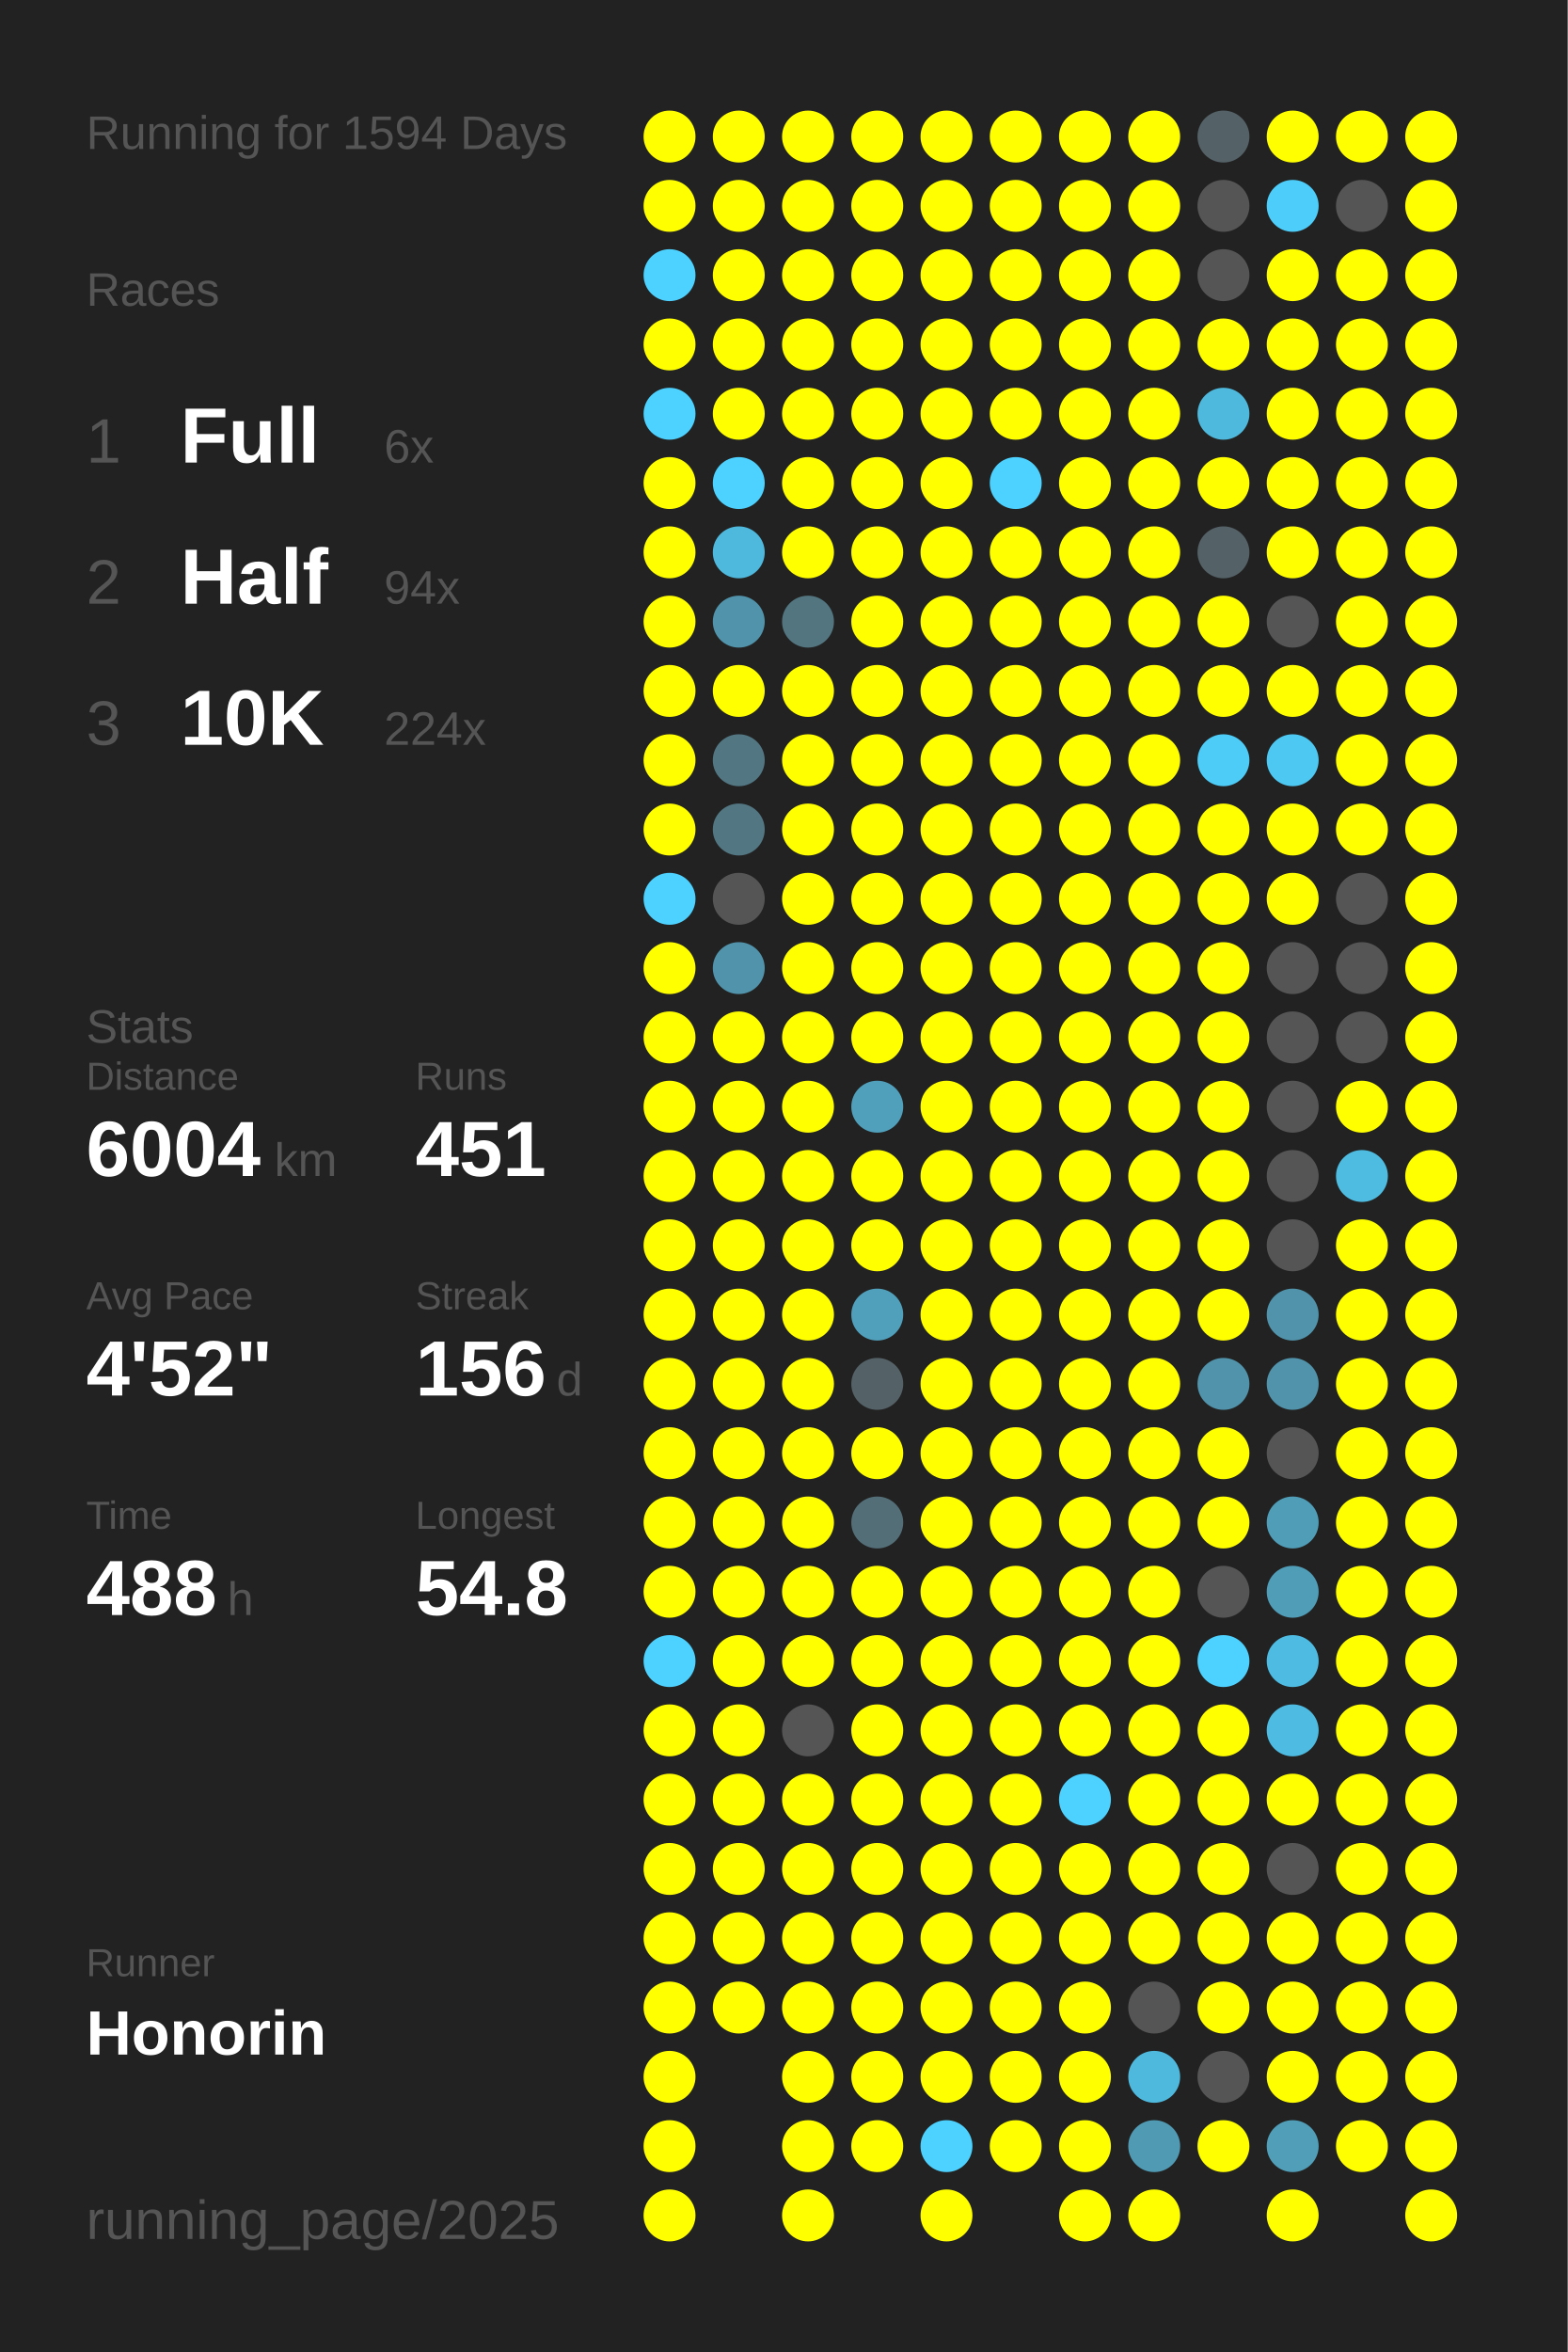
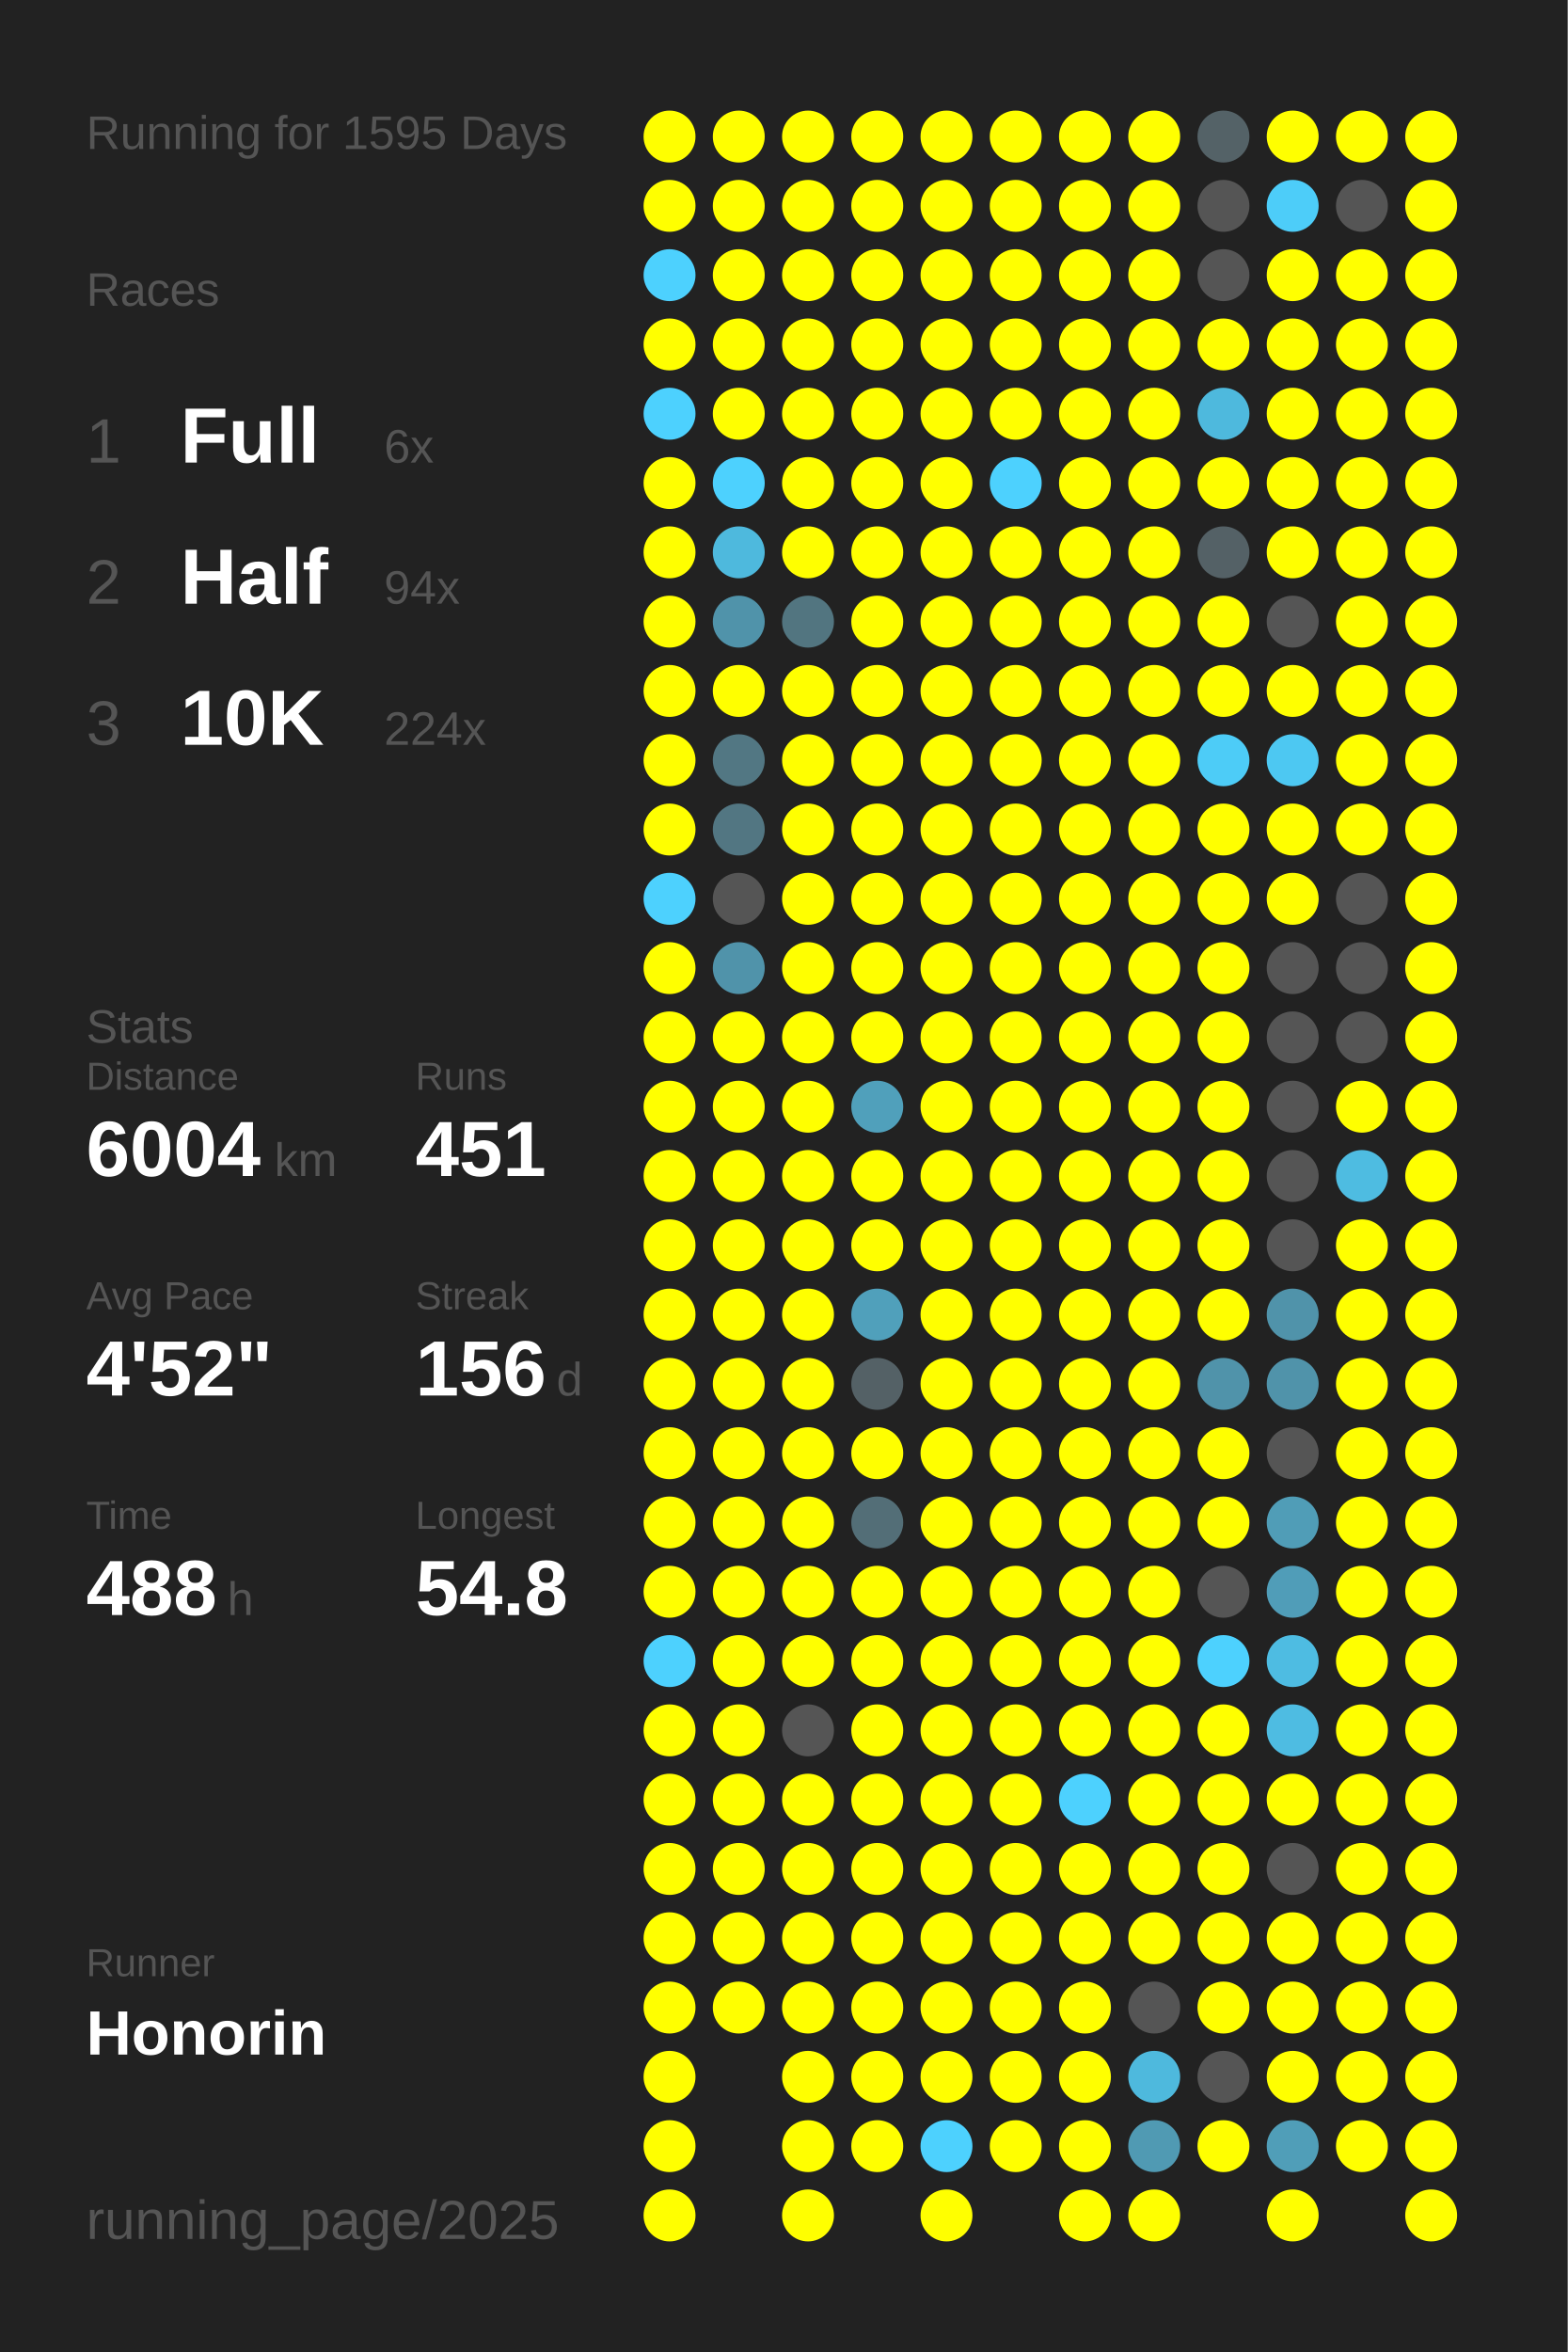
<svg xmlns="http://www.w3.org/2000/svg" baseProfile="full" height="300mm" version="1.1" viewBox="0,0,200,300" width="200mm">
  <defs />
  <rect fill="#222222" height="300" width="200" x="0" y="0" />
-   <text fill="#555555" style="font-size:6px; font-family:Arial;" x="11" y="19">Running for 1594 Days</text>
+   <text fill="#555555" style="font-size:6px; font-family:Arial;" x="11" y="19">Running for 1595 Days</text>
  <text fill="#555555" style="font-size:6px; font-family:Arial;" x="11" y="39">Races</text>
  <text fill="#555555" style="font-size:8px; font-family:Arial;" x="11" y="59">1</text>
  <text fill="#FFFFFF" style="font-size:10px; font-family:Arial; font-weight:bold;" x="23" y="59">Full</text>
  <text fill="#555555" style="font-size:6px; font-family:Arial;" x="49" y="59">6x</text>
  <text fill="#555555" style="font-size:8px; font-family:Arial;" x="11" y="77">2</text>
  <text fill="#FFFFFF" style="font-size:10px; font-family:Arial; font-weight:bold;" x="23" y="77">Half</text>
  <text fill="#555555" style="font-size:6px; font-family:Arial;" x="49" y="77">94x</text>
  <text fill="#555555" style="font-size:8px; font-family:Arial;" x="11" y="95">3</text>
  <text fill="#FFFFFF" style="font-size:10px; font-family:Arial; font-weight:bold;" x="23" y="95">10K</text>
  <text fill="#555555" style="font-size:6px; font-family:Arial;" x="49" y="95">224x</text>
  <text fill="#555555" style="font-size:6px; font-family:Arial;" x="11" y="133">Stats</text>
  <text fill="#555555" style="font-size:5px; font-family:Arial;" x="11" y="139">Distance</text>
  <text fill="#FFFFFF" style="font-size:10px; font-family:Arial; font-weight:bold;" x="11" y="150">6004</text>
  <text fill="#555555" style="font-size:6px; font-family:Arial;" x="35" y="150">km</text>
  <text fill="#555555" style="font-size:5px; font-family:Arial;" x="53" y="139">Runs</text>
  <text fill="#FFFFFF" style="font-size:10px; font-family:Arial; font-weight:bold;" x="53" y="150">451</text>
  <text fill="#555555" style="font-size:5px; font-family:Arial;" x="11" y="167">Avg Pace</text>
  <text fill="#FFFFFF" style="font-size:10px; font-family:Arial; font-weight:bold;" x="11" y="178">4'52"</text>
  <text fill="#555555" style="font-size:5px; font-family:Arial;" x="53" y="167">Streak</text>
  <text fill="#FFFFFF" style="font-size:10px; font-family:Arial; font-weight:bold;" x="53" y="178">156</text>
  <text fill="#555555" style="font-size:6px; font-family:Arial;" x="71" y="178">d</text>
  <text fill="#555555" style="font-size:5px; font-family:Arial;" x="11" y="195">Time</text>
  <text fill="#FFFFFF" style="font-size:10px; font-family:Arial; font-weight:bold;" x="11" y="206">488</text>
  <text fill="#555555" style="font-size:6px; font-family:Arial;" x="29" y="206">h</text>
  <text fill="#555555" style="font-size:5px; font-family:Arial;" x="53" y="195">Longest</text>
  <text fill="#FFFFFF" style="font-size:10px; font-family:Arial; font-weight:bold;" x="53" y="206">54.8</text>
  <text fill="#555555" style="font-size:5px; font-family:Arial;" x="11" y="252.065">Runner</text>
  <text fill="#FFFFFF" style="font-size:8px; font-family:Arial; font-weight:bold;" x="11" y="262.065">Honorin</text>
  <text fill="#555555" style="font-size:7px; font-family:Arial;" x="11" y="285.581">running_page/2025</text>
  <circle cx="85.417" cy="17.419" fill="#FFFF00" r="3.312" />
  <circle cx="85.417" cy="26.258" fill="#FFFF00" r="3.312" />
  <circle cx="85.417" cy="35.097" fill="#4dd1fe" r="3.312" />
  <circle cx="85.417" cy="43.935" fill="#FFFF00" r="3.312" />
  <circle cx="85.417" cy="52.774" fill="#4dd1fe" r="3.312" />
  <circle cx="85.417" cy="61.613" fill="#FFFF00" r="3.312" />
  <circle cx="85.417" cy="70.452" fill="#FFFF00" r="3.312" />
  <circle cx="85.417" cy="79.29" fill="#FFFF00" r="3.312" />
  <circle cx="85.417" cy="88.129" fill="#FFFF00" r="3.312" />
  <circle cx="85.417" cy="96.968" fill="#FFFF00" r="3.312" />
  <circle cx="85.417" cy="105.806" fill="#FFFF00" r="3.312" />
  <circle cx="85.417" cy="114.645" fill="#4dd1fe" r="3.312" />
  <circle cx="85.417" cy="123.484" fill="#FFFF00" r="3.312" />
  <circle cx="85.417" cy="132.323" fill="#FFFF00" r="3.312" />
  <circle cx="85.417" cy="141.161" fill="#FFFF00" r="3.312" />
  <circle cx="85.417" cy="150" fill="#FFFF00" r="3.312" />
  <circle cx="85.417" cy="158.839" fill="#FFFF00" r="3.312" />
  <circle cx="85.417" cy="167.677" fill="#FFFF00" r="3.312" />
  <circle cx="85.417" cy="176.516" fill="#FFFF00" r="3.312" />
  <circle cx="85.417" cy="185.355" fill="#FFFF00" r="3.312" />
  <circle cx="85.417" cy="194.194" fill="#FFFF00" r="3.312" />
  <circle cx="85.417" cy="203.032" fill="#FFFF00" r="3.312" />
  <circle cx="85.417" cy="211.871" fill="#4dd1fe" r="3.312" />
  <circle cx="85.417" cy="220.71" fill="#FFFF00" r="3.312" />
  <circle cx="85.417" cy="229.548" fill="#FFFF00" r="3.312" />
  <circle cx="85.417" cy="238.387" fill="#FFFF00" r="3.312" />
  <circle cx="85.417" cy="247.226" fill="#FFFF00" r="3.312" />
  <circle cx="85.417" cy="256.065" fill="#FFFF00" r="3.312" />
  <circle cx="85.417" cy="264.903" fill="#FFFF00" r="3.312" />
  <circle cx="85.417" cy="273.742" fill="#FFFF00" r="3.312" />
  <circle cx="85.417" cy="282.581" fill="#FFFF00" r="3.312" />
  <circle cx="94.25" cy="17.419" fill="#FFFF00" r="3.312" />
  <circle cx="94.25" cy="26.258" fill="#FFFF00" r="3.312" />
  <circle cx="94.25" cy="35.097" fill="#FFFF00" r="3.312" />
  <circle cx="94.25" cy="43.935" fill="#FFFF00" r="3.312" />
  <circle cx="94.25" cy="52.774" fill="#FFFF00" r="3.312" />
  <circle cx="94.25" cy="61.613" fill="#4dd1fe" r="3.312" />
  <circle cx="94.25" cy="70.452" fill="#4eb9dd" r="3.312" />
  <circle cx="94.25" cy="79.29" fill="#5093aa" r="3.312" />
  <circle cx="94.25" cy="88.129" fill="#FFFF00" r="3.312" />
  <circle cx="94.25" cy="96.968" fill="#527783" r="3.312" />
  <circle cx="94.25" cy="105.806" fill="#527682" r="3.312" />
  <circle cx="94.25" cy="114.645" fill="#555555" r="3.312" />
  <circle cx="94.25" cy="123.484" fill="#5093aa" r="3.312" />
  <circle cx="94.25" cy="132.323" fill="#FFFF00" r="3.312" />
  <circle cx="94.25" cy="141.161" fill="#FFFF00" r="3.312" />
  <circle cx="94.25" cy="150" fill="#FFFF00" r="3.312" />
  <circle cx="94.25" cy="158.839" fill="#FFFF00" r="3.312" />
  <circle cx="94.25" cy="167.677" fill="#FFFF00" r="3.312" />
  <circle cx="94.25" cy="176.516" fill="#FFFF00" r="3.312" />
  <circle cx="94.25" cy="185.355" fill="#FFFF00" r="3.312" />
  <circle cx="94.25" cy="194.194" fill="#FFFF00" r="3.312" />
  <circle cx="94.25" cy="203.032" fill="#FFFF00" r="3.312" />
  <circle cx="94.25" cy="211.871" fill="#FFFF00" r="3.312" />
  <circle cx="94.25" cy="220.71" fill="#FFFF00" r="3.312" />
  <circle cx="94.25" cy="229.548" fill="#FFFF00" r="3.312" />
  <circle cx="94.25" cy="238.387" fill="#FFFF00" r="3.312" />
  <circle cx="94.25" cy="247.226" fill="#FFFF00" r="3.312" />
  <circle cx="94.25" cy="256.065" fill="#FFFF00" r="3.312" />
  <circle cx="103.083" cy="17.419" fill="#FFFF00" r="3.312" />
  <circle cx="103.083" cy="26.258" fill="#FFFF00" r="3.312" />
  <circle cx="103.083" cy="35.097" fill="#FFFF00" r="3.312" />
  <circle cx="103.083" cy="43.935" fill="#FFFF00" r="3.312" />
  <circle cx="103.083" cy="52.774" fill="#FFFF00" r="3.312" />
  <circle cx="103.083" cy="61.613" fill="#FFFF00" r="3.312" />
  <circle cx="103.083" cy="70.452" fill="#FFFF00" r="3.312" />
  <circle cx="103.083" cy="79.29" fill="#527580" r="3.312" />
  <circle cx="103.083" cy="88.129" fill="#FFFF00" r="3.312" />
  <circle cx="103.083" cy="96.968" fill="#FFFF00" r="3.312" />
  <circle cx="103.083" cy="105.806" fill="#FFFF00" r="3.312" />
  <circle cx="103.083" cy="114.645" fill="#FFFF00" r="3.312" />
  <circle cx="103.083" cy="123.484" fill="#FFFF00" r="3.312" />
  <circle cx="103.083" cy="132.323" fill="#FFFF00" r="3.312" />
  <circle cx="103.083" cy="141.161" fill="#FFFF00" r="3.312" />
  <circle cx="103.083" cy="150" fill="#FFFF00" r="3.312" />
  <circle cx="103.083" cy="158.839" fill="#FFFF00" r="3.312" />
  <circle cx="103.083" cy="167.677" fill="#FFFF00" r="3.312" />
  <circle cx="103.083" cy="176.516" fill="#FFFF00" r="3.312" />
  <circle cx="103.083" cy="185.355" fill="#FFFF00" r="3.312" />
  <circle cx="103.083" cy="194.194" fill="#FFFF00" r="3.312" />
  <circle cx="103.083" cy="203.032" fill="#FFFF00" r="3.312" />
  <circle cx="103.083" cy="211.871" fill="#FFFF00" r="3.312" />
  <circle cx="103.083" cy="220.71" fill="#555555" r="3.312" />
  <circle cx="103.083" cy="229.548" fill="#FFFF00" r="3.312" />
  <circle cx="103.083" cy="238.387" fill="#FFFF00" r="3.312" />
  <circle cx="103.083" cy="247.226" fill="#FFFF00" r="3.312" />
  <circle cx="103.083" cy="256.065" fill="#FFFF00" r="3.312" />
  <circle cx="103.083" cy="264.903" fill="#FFFF00" r="3.312" />
  <circle cx="103.083" cy="273.742" fill="#FFFF00" r="3.312" />
  <circle cx="103.083" cy="282.581" fill="#FFFF00" r="3.312" />
  <circle cx="111.917" cy="17.419" fill="#FFFF00" r="3.312" />
  <circle cx="111.917" cy="26.258" fill="#FFFF00" r="3.312" />
  <circle cx="111.917" cy="35.097" fill="#FFFF00" r="3.312" />
  <circle cx="111.917" cy="43.935" fill="#FFFF00" r="3.312" />
  <circle cx="111.917" cy="52.774" fill="#FFFF00" r="3.312" />
  <circle cx="111.917" cy="61.613" fill="#FFFF00" r="3.312" />
  <circle cx="111.917" cy="70.452" fill="#FFFF00" r="3.312" />
  <circle cx="111.917" cy="79.29" fill="#FFFF00" r="3.312" />
  <circle cx="111.917" cy="88.129" fill="#FFFF00" r="3.312" />
  <circle cx="111.917" cy="96.968" fill="#FFFF00" r="3.312" />
  <circle cx="111.917" cy="105.806" fill="#FFFF00" r="3.312" />
  <circle cx="111.917" cy="114.645" fill="#FFFF00" r="3.312" />
  <circle cx="111.917" cy="123.484" fill="#FFFF00" r="3.312" />
  <circle cx="111.917" cy="132.323" fill="#FFFF00" r="3.312" />
  <circle cx="111.917" cy="141.161" fill="#50a0bb" r="3.312" />
  <circle cx="111.917" cy="150" fill="#FFFF00" r="3.312" />
  <circle cx="111.917" cy="158.839" fill="#FFFF00" r="3.312" />
  <circle cx="111.917" cy="167.677" fill="#50a0bb" r="3.312" />
  <circle cx="111.917" cy="176.516" fill="#546166" r="3.312" />
  <circle cx="111.917" cy="185.355" fill="#FFFF00" r="3.312" />
  <circle cx="111.917" cy="194.194" fill="#536e77" r="3.312" />
  <circle cx="111.917" cy="203.032" fill="#FFFF00" r="3.312" />
  <circle cx="111.917" cy="211.871" fill="#FFFF00" r="3.312" />
  <circle cx="111.917" cy="220.71" fill="#FFFF00" r="3.312" />
  <circle cx="111.917" cy="229.548" fill="#FFFF00" r="3.312" />
  <circle cx="111.917" cy="238.387" fill="#FFFF00" r="3.312" />
  <circle cx="111.917" cy="247.226" fill="#FFFF00" r="3.312" />
  <circle cx="111.917" cy="256.065" fill="#FFFF00" r="3.312" />
  <circle cx="111.917" cy="264.903" fill="#FFFF00" r="3.312" />
  <circle cx="111.917" cy="273.742" fill="#FFFF00" r="3.312" />
  <circle cx="120.75" cy="17.419" fill="#FFFF00" r="3.312" />
  <circle cx="120.75" cy="26.258" fill="#FFFF00" r="3.312" />
  <circle cx="120.75" cy="35.097" fill="#FFFF00" r="3.312" />
  <circle cx="120.75" cy="43.935" fill="#FFFF00" r="3.312" />
  <circle cx="120.75" cy="52.774" fill="#FFFF00" r="3.312" />
  <circle cx="120.75" cy="61.613" fill="#FFFF00" r="3.312" />
  <circle cx="120.75" cy="70.452" fill="#FFFF00" r="3.312" />
  <circle cx="120.75" cy="79.29" fill="#FFFF00" r="3.312" />
  <circle cx="120.75" cy="88.129" fill="#FFFF00" r="3.312" />
  <circle cx="120.75" cy="96.968" fill="#FFFF00" r="3.312" />
  <circle cx="120.75" cy="105.806" fill="#FFFF00" r="3.312" />
  <circle cx="120.75" cy="114.645" fill="#FFFF00" r="3.312" />
  <circle cx="120.75" cy="123.484" fill="#FFFF00" r="3.312" />
  <circle cx="120.75" cy="132.323" fill="#FFFF00" r="3.312" />
  <circle cx="120.75" cy="141.161" fill="#FFFF00" r="3.312" />
  <circle cx="120.75" cy="150" fill="#FFFF00" r="3.312" />
  <circle cx="120.75" cy="158.839" fill="#FFFF00" r="3.312" />
  <circle cx="120.75" cy="167.677" fill="#FFFF00" r="3.312" />
  <circle cx="120.75" cy="176.516" fill="#FFFF00" r="3.312" />
  <circle cx="120.75" cy="185.355" fill="#FFFF00" r="3.312" />
  <circle cx="120.75" cy="194.194" fill="#FFFF00" r="3.312" />
  <circle cx="120.75" cy="203.032" fill="#FFFF00" r="3.312" />
  <circle cx="120.75" cy="211.871" fill="#FFFF00" r="3.312" />
  <circle cx="120.75" cy="220.71" fill="#FFFF00" r="3.312" />
  <circle cx="120.75" cy="229.548" fill="#FFFF00" r="3.312" />
  <circle cx="120.75" cy="238.387" fill="#FFFF00" r="3.312" />
  <circle cx="120.75" cy="247.226" fill="#FFFF00" r="3.312" />
  <circle cx="120.75" cy="256.065" fill="#FFFF00" r="3.312" />
  <circle cx="120.75" cy="264.903" fill="#FFFF00" r="3.312" />
  <circle cx="120.75" cy="273.742" fill="#4dd1fe" r="3.312" />
  <circle cx="120.75" cy="282.581" fill="#FFFF00" r="3.312" />
  <circle cx="129.583" cy="17.419" fill="#FFFF00" r="3.312" />
  <circle cx="129.583" cy="26.258" fill="#FFFF00" r="3.312" />
  <circle cx="129.583" cy="35.097" fill="#FFFF00" r="3.312" />
  <circle cx="129.583" cy="43.935" fill="#FFFF00" r="3.312" />
  <circle cx="129.583" cy="52.774" fill="#FFFF00" r="3.312" />
  <circle cx="129.583" cy="61.613" fill="#4dd1fe" r="3.312" />
  <circle cx="129.583" cy="70.452" fill="#FFFF00" r="3.312" />
  <circle cx="129.583" cy="79.29" fill="#FFFF00" r="3.312" />
  <circle cx="129.583" cy="88.129" fill="#FFFF00" r="3.312" />
  <circle cx="129.583" cy="96.968" fill="#FFFF00" r="3.312" />
  <circle cx="129.583" cy="105.806" fill="#FFFF00" r="3.312" />
  <circle cx="129.583" cy="114.645" fill="#FFFF00" r="3.312" />
  <circle cx="129.583" cy="123.484" fill="#FFFF00" r="3.312" />
  <circle cx="129.583" cy="132.323" fill="#FFFF00" r="3.312" />
  <circle cx="129.583" cy="141.161" fill="#FFFF00" r="3.312" />
  <circle cx="129.583" cy="150" fill="#FFFF00" r="3.312" />
  <circle cx="129.583" cy="158.839" fill="#FFFF00" r="3.312" />
  <circle cx="129.583" cy="167.677" fill="#FFFF00" r="3.312" />
  <circle cx="129.583" cy="176.516" fill="#FFFF00" r="3.312" />
  <circle cx="129.583" cy="185.355" fill="#FFFF00" r="3.312" />
  <circle cx="129.583" cy="194.194" fill="#FFFF00" r="3.312" />
  <circle cx="129.583" cy="203.032" fill="#FFFF00" r="3.312" />
  <circle cx="129.583" cy="211.871" fill="#FFFF00" r="3.312" />
  <circle cx="129.583" cy="220.71" fill="#FFFF00" r="3.312" />
  <circle cx="129.583" cy="229.548" fill="#FFFF00" r="3.312" />
  <circle cx="129.583" cy="238.387" fill="#FFFF00" r="3.312" />
  <circle cx="129.583" cy="247.226" fill="#FFFF00" r="3.312" />
  <circle cx="129.583" cy="256.065" fill="#FFFF00" r="3.312" />
  <circle cx="129.583" cy="264.903" fill="#FFFF00" r="3.312" />
  <circle cx="129.583" cy="273.742" fill="#FFFF00" r="3.312" />
  <circle cx="138.417" cy="17.419" fill="#FFFF00" r="3.312" />
  <circle cx="138.417" cy="26.258" fill="#FFFF00" r="3.312" />
  <circle cx="138.417" cy="35.097" fill="#FFFF00" r="3.312" />
  <circle cx="138.417" cy="43.935" fill="#FFFF00" r="3.312" />
  <circle cx="138.417" cy="52.774" fill="#FFFF00" r="3.312" />
  <circle cx="138.417" cy="61.613" fill="#FFFF00" r="3.312" />
  <circle cx="138.417" cy="70.452" fill="#FFFF00" r="3.312" />
  <circle cx="138.417" cy="79.29" fill="#FFFF00" r="3.312" />
  <circle cx="138.417" cy="88.129" fill="#FFFF00" r="3.312" />
  <circle cx="138.417" cy="96.968" fill="#FFFF00" r="3.312" />
  <circle cx="138.417" cy="105.806" fill="#FFFF00" r="3.312" />
  <circle cx="138.417" cy="114.645" fill="#FFFF00" r="3.312" />
  <circle cx="138.417" cy="123.484" fill="#FFFF00" r="3.312" />
  <circle cx="138.417" cy="132.323" fill="#FFFF00" r="3.312" />
  <circle cx="138.417" cy="141.161" fill="#FFFF00" r="3.312" />
  <circle cx="138.417" cy="150" fill="#FFFF00" r="3.312" />
  <circle cx="138.417" cy="158.839" fill="#FFFF00" r="3.312" />
  <circle cx="138.417" cy="167.677" fill="#FFFF00" r="3.312" />
  <circle cx="138.417" cy="176.516" fill="#FFFF00" r="3.312" />
  <circle cx="138.417" cy="185.355" fill="#FFFF00" r="3.312" />
  <circle cx="138.417" cy="194.194" fill="#FFFF00" r="3.312" />
  <circle cx="138.417" cy="203.032" fill="#FFFF00" r="3.312" />
  <circle cx="138.417" cy="211.871" fill="#FFFF00" r="3.312" />
  <circle cx="138.417" cy="220.71" fill="#FFFF00" r="3.312" />
  <circle cx="138.417" cy="229.548" fill="#4dd1fe" r="3.312" />
  <circle cx="138.417" cy="238.387" fill="#FFFF00" r="3.312" />
  <circle cx="138.417" cy="247.226" fill="#FFFF00" r="3.312" />
  <circle cx="138.417" cy="256.065" fill="#FFFF00" r="3.312" />
  <circle cx="138.417" cy="264.903" fill="#FFFF00" r="3.312" />
  <circle cx="138.417" cy="273.742" fill="#FFFF00" r="3.312" />
  <circle cx="138.417" cy="282.581" fill="#FFFF00" r="3.312" />
  <circle cx="147.25" cy="17.419" fill="#FFFF00" r="3.312" />
  <circle cx="147.25" cy="26.258" fill="#FFFF00" r="3.312" />
  <circle cx="147.25" cy="35.097" fill="#FFFF00" r="3.312" />
  <circle cx="147.25" cy="43.935" fill="#FFFF00" r="3.312" />
  <circle cx="147.25" cy="52.774" fill="#FFFF00" r="3.312" />
  <circle cx="147.25" cy="61.613" fill="#FFFF00" r="3.312" />
  <circle cx="147.25" cy="70.452" fill="#FFFF00" r="3.312" />
  <circle cx="147.25" cy="79.29" fill="#FFFF00" r="3.312" />
  <circle cx="147.25" cy="88.129" fill="#FFFF00" r="3.312" />
  <circle cx="147.25" cy="96.968" fill="#FFFF00" r="3.312" />
  <circle cx="147.25" cy="105.806" fill="#FFFF00" r="3.312" />
  <circle cx="147.25" cy="114.645" fill="#FFFF00" r="3.312" />
  <circle cx="147.25" cy="123.484" fill="#FFFF00" r="3.312" />
  <circle cx="147.25" cy="132.323" fill="#FFFF00" r="3.312" />
  <circle cx="147.25" cy="141.161" fill="#FFFF00" r="3.312" />
  <circle cx="147.25" cy="150" fill="#FFFF00" r="3.312" />
  <circle cx="147.25" cy="158.839" fill="#FFFF00" r="3.312" />
  <circle cx="147.25" cy="167.677" fill="#FFFF00" r="3.312" />
  <circle cx="147.25" cy="176.516" fill="#FFFF00" r="3.312" />
  <circle cx="147.25" cy="185.355" fill="#FFFF00" r="3.312" />
  <circle cx="147.25" cy="194.194" fill="#FFFF00" r="3.312" />
  <circle cx="147.25" cy="203.032" fill="#FFFF00" r="3.312" />
  <circle cx="147.25" cy="211.871" fill="#FFFF00" r="3.312" />
  <circle cx="147.25" cy="220.71" fill="#FFFF00" r="3.312" />
  <circle cx="147.25" cy="229.548" fill="#FFFF00" r="3.312" />
  <circle cx="147.25" cy="238.387" fill="#FFFF00" r="3.312" />
  <circle cx="147.25" cy="247.226" fill="#FFFF00" r="3.312" />
  <circle cx="147.25" cy="256.065" fill="#555555" r="3.312" />
  <circle cx="147.25" cy="264.903" fill="#4eb9dd" r="3.312" />
  <circle cx="147.25" cy="273.742" fill="#509ab3" r="3.312" />
  <circle cx="147.25" cy="282.581" fill="#FFFF00" r="3.312" />
  <circle cx="156.083" cy="17.419" fill="#546267" r="3.312" />
  <circle cx="156.083" cy="26.258" fill="#555555" r="3.312" />
  <circle cx="156.083" cy="35.097" fill="#555555" r="3.312" />
  <circle cx="156.083" cy="43.935" fill="#FFFF00" r="3.312" />
  <circle cx="156.083" cy="52.774" fill="#4eb9dd" r="3.312" />
  <circle cx="156.083" cy="61.613" fill="#FFFF00" r="3.312" />
  <circle cx="156.083" cy="70.452" fill="#546166" r="3.312" />
  <circle cx="156.083" cy="79.29" fill="#FFFF00" r="3.312" />
  <circle cx="156.083" cy="88.129" fill="#FFFF00" r="3.312" />
  <circle cx="156.083" cy="96.968" fill="#4dccf7" r="3.312" />
  <circle cx="156.083" cy="105.806" fill="#FFFF00" r="3.312" />
  <circle cx="156.083" cy="114.645" fill="#FFFF00" r="3.312" />
  <circle cx="156.083" cy="123.484" fill="#FFFF00" r="3.312" />
  <circle cx="156.083" cy="132.323" fill="#FFFF00" r="3.312" />
  <circle cx="156.083" cy="141.161" fill="#FFFF00" r="3.312" />
  <circle cx="156.083" cy="150" fill="#FFFF00" r="3.312" />
  <circle cx="156.083" cy="158.839" fill="#FFFF00" r="3.312" />
  <circle cx="156.083" cy="167.677" fill="#FFFF00" r="3.312" />
  <circle cx="156.083" cy="176.516" fill="#5093aa" r="3.312" />
  <circle cx="156.083" cy="185.355" fill="#FFFF00" r="3.312" />
  <circle cx="156.083" cy="194.194" fill="#FFFF00" r="3.312" />
  <circle cx="156.083" cy="203.032" fill="#555555" r="3.312" />
  <circle cx="156.083" cy="211.871" fill="#4dd1fe" r="3.312" />
  <circle cx="156.083" cy="220.71" fill="#FFFF00" r="3.312" />
  <circle cx="156.083" cy="229.548" fill="#FFFF00" r="3.312" />
  <circle cx="156.083" cy="238.387" fill="#FFFF00" r="3.312" />
  <circle cx="156.083" cy="247.226" fill="#FFFF00" r="3.312" />
  <circle cx="156.083" cy="256.065" fill="#FFFF00" r="3.312" />
  <circle cx="156.083" cy="264.903" fill="#555555" r="3.312" />
  <circle cx="156.083" cy="273.742" fill="#FFFF00" r="3.312" />
  <circle cx="164.917" cy="17.419" fill="#FFFF00" r="3.312" />
  <circle cx="164.917" cy="26.258" fill="#4dcdf9" r="3.312" />
  <circle cx="164.917" cy="35.097" fill="#FFFF00" r="3.312" />
  <circle cx="164.917" cy="43.935" fill="#FFFF00" r="3.312" />
  <circle cx="164.917" cy="52.774" fill="#FFFF00" r="3.312" />
  <circle cx="164.917" cy="61.613" fill="#FFFF00" r="3.312" />
  <circle cx="164.917" cy="70.452" fill="#FFFF00" r="3.312" />
  <circle cx="164.917" cy="79.29" fill="#555555" r="3.312" />
  <circle cx="164.917" cy="88.129" fill="#FFFF00" r="3.312" />
  <circle cx="164.917" cy="96.968" fill="#4dc8f2" r="3.312" />
  <circle cx="164.917" cy="105.806" fill="#FFFF00" r="3.312" />
  <circle cx="164.917" cy="114.645" fill="#FFFF00" r="3.312" />
  <circle cx="164.917" cy="123.484" fill="#555555" r="3.312" />
  <circle cx="164.917" cy="132.323" fill="#555555" r="3.312" />
  <circle cx="164.917" cy="141.161" fill="#555555" r="3.312" />
  <circle cx="164.917" cy="150" fill="#555555" r="3.312" />
  <circle cx="164.917" cy="158.839" fill="#555555" r="3.312" />
  <circle cx="164.917" cy="167.677" fill="#5093aa" r="3.312" />
  <circle cx="164.917" cy="176.516" fill="#5093aa" r="3.312" />
  <circle cx="164.917" cy="185.355" fill="#555555" r="3.312" />
  <circle cx="164.917" cy="194.194" fill="#509db7" r="3.312" />
  <circle cx="164.917" cy="203.032" fill="#509db8" r="3.312" />
  <circle cx="164.917" cy="211.871" fill="#4ebce2" r="3.312" />
  <circle cx="164.917" cy="220.71" fill="#4ebce2" r="3.312" />
  <circle cx="164.917" cy="229.548" fill="#FFFF00" r="3.312" />
  <circle cx="164.917" cy="238.387" fill="#555555" r="3.312" />
  <circle cx="164.917" cy="247.226" fill="#FFFF00" r="3.312" />
  <circle cx="164.917" cy="256.065" fill="#FFFF00" r="3.312" />
  <circle cx="164.917" cy="264.903" fill="#FFFF00" r="3.312" />
  <circle cx="164.917" cy="273.742" fill="#509eb8" r="3.312" />
  <circle cx="164.917" cy="282.581" fill="#FFFF00" r="3.312" />
  <circle cx="173.75" cy="17.419" fill="#FFFF00" r="3.312" />
  <circle cx="173.75" cy="26.258" fill="#555555" r="3.312" />
  <circle cx="173.75" cy="35.097" fill="#FFFF00" r="3.312" />
  <circle cx="173.75" cy="43.935" fill="#FFFF00" r="3.312" />
  <circle cx="173.75" cy="52.774" fill="#FFFF00" r="3.312" />
  <circle cx="173.75" cy="61.613" fill="#FFFF00" r="3.312" />
  <circle cx="173.75" cy="70.452" fill="#FFFF00" r="3.312" />
  <circle cx="173.75" cy="79.29" fill="#FFFF00" r="3.312" />
  <circle cx="173.75" cy="88.129" fill="#FFFF00" r="3.312" />
  <circle cx="173.75" cy="96.968" fill="#FFFF00" r="3.312" />
  <circle cx="173.75" cy="105.806" fill="#FFFF00" r="3.312" />
  <circle cx="173.75" cy="114.645" fill="#555555" r="3.312" />
  <circle cx="173.75" cy="123.484" fill="#555555" r="3.312" />
  <circle cx="173.75" cy="132.323" fill="#555555" r="3.312" />
  <circle cx="173.75" cy="141.161" fill="#FFFF00" r="3.312" />
  <circle cx="173.75" cy="150" fill="#4ebce1" r="3.312" />
  <circle cx="173.75" cy="158.839" fill="#FFFF00" r="3.312" />
  <circle cx="173.75" cy="167.677" fill="#FFFF00" r="3.312" />
  <circle cx="173.75" cy="176.516" fill="#FFFF00" r="3.312" />
  <circle cx="173.75" cy="185.355" fill="#FFFF00" r="3.312" />
  <circle cx="173.75" cy="194.194" fill="#FFFF00" r="3.312" />
  <circle cx="173.75" cy="203.032" fill="#FFFF00" r="3.312" />
  <circle cx="173.75" cy="211.871" fill="#FFFF00" r="3.312" />
  <circle cx="173.75" cy="220.71" fill="#FFFF00" r="3.312" />
  <circle cx="173.75" cy="229.548" fill="#FFFF00" r="3.312" />
  <circle cx="173.75" cy="238.387" fill="#FFFF00" r="3.312" />
  <circle cx="173.75" cy="247.226" fill="#FFFF00" r="3.312" />
  <circle cx="173.75" cy="256.065" fill="#FFFF00" r="3.312" />
  <circle cx="173.75" cy="264.903" fill="#FFFF00" r="3.312" />
  <circle cx="173.75" cy="273.742" fill="#FFFF00" r="3.312" />
  <circle cx="182.583" cy="17.419" fill="#FFFF00" r="3.312" />
  <circle cx="182.583" cy="26.258" fill="#FFFF00" r="3.312" />
  <circle cx="182.583" cy="35.097" fill="#FFFF00" r="3.312" />
  <circle cx="182.583" cy="43.935" fill="#FFFF00" r="3.312" />
  <circle cx="182.583" cy="52.774" fill="#FFFF00" r="3.312" />
  <circle cx="182.583" cy="61.613" fill="#FFFF00" r="3.312" />
  <circle cx="182.583" cy="70.452" fill="#FFFF00" r="3.312" />
  <circle cx="182.583" cy="79.29" fill="#FFFF00" r="3.312" />
  <circle cx="182.583" cy="88.129" fill="#FFFF00" r="3.312" />
  <circle cx="182.583" cy="96.968" fill="#FFFF00" r="3.312" />
  <circle cx="182.583" cy="105.806" fill="#FFFF00" r="3.312" />
  <circle cx="182.583" cy="114.645" fill="#FFFF00" r="3.312" />
  <circle cx="182.583" cy="123.484" fill="#FFFF00" r="3.312" />
  <circle cx="182.583" cy="132.323" fill="#FFFF00" r="3.312" />
  <circle cx="182.583" cy="141.161" fill="#FFFF00" r="3.312" />
  <circle cx="182.583" cy="150" fill="#FFFF00" r="3.312" />
  <circle cx="182.583" cy="158.839" fill="#FFFF00" r="3.312" />
  <circle cx="182.583" cy="167.677" fill="#FFFF00" r="3.312" />
  <circle cx="182.583" cy="176.516" fill="#FFFF00" r="3.312" />
  <circle cx="182.583" cy="185.355" fill="#FFFF00" r="3.312" />
  <circle cx="182.583" cy="194.194" fill="#FFFF00" r="3.312" />
  <circle cx="182.583" cy="203.032" fill="#FFFF00" r="3.312" />
  <circle cx="182.583" cy="211.871" fill="#FFFF00" r="3.312" />
  <circle cx="182.583" cy="220.71" fill="#FFFF00" r="3.312" />
  <circle cx="182.583" cy="229.548" fill="#FFFF00" r="3.312" />
  <circle cx="182.583" cy="238.387" fill="#FFFF00" r="3.312" />
  <circle cx="182.583" cy="247.226" fill="#FFFF00" r="3.312" />
  <circle cx="182.583" cy="256.065" fill="#FFFF00" r="3.312" />
  <circle cx="182.583" cy="264.903" fill="#FFFF00" r="3.312" />
  <circle cx="182.583" cy="273.742" fill="#FFFF00" r="3.312" />
  <circle cx="182.583" cy="282.581" fill="#FFFF00" r="3.312" />
</svg>
